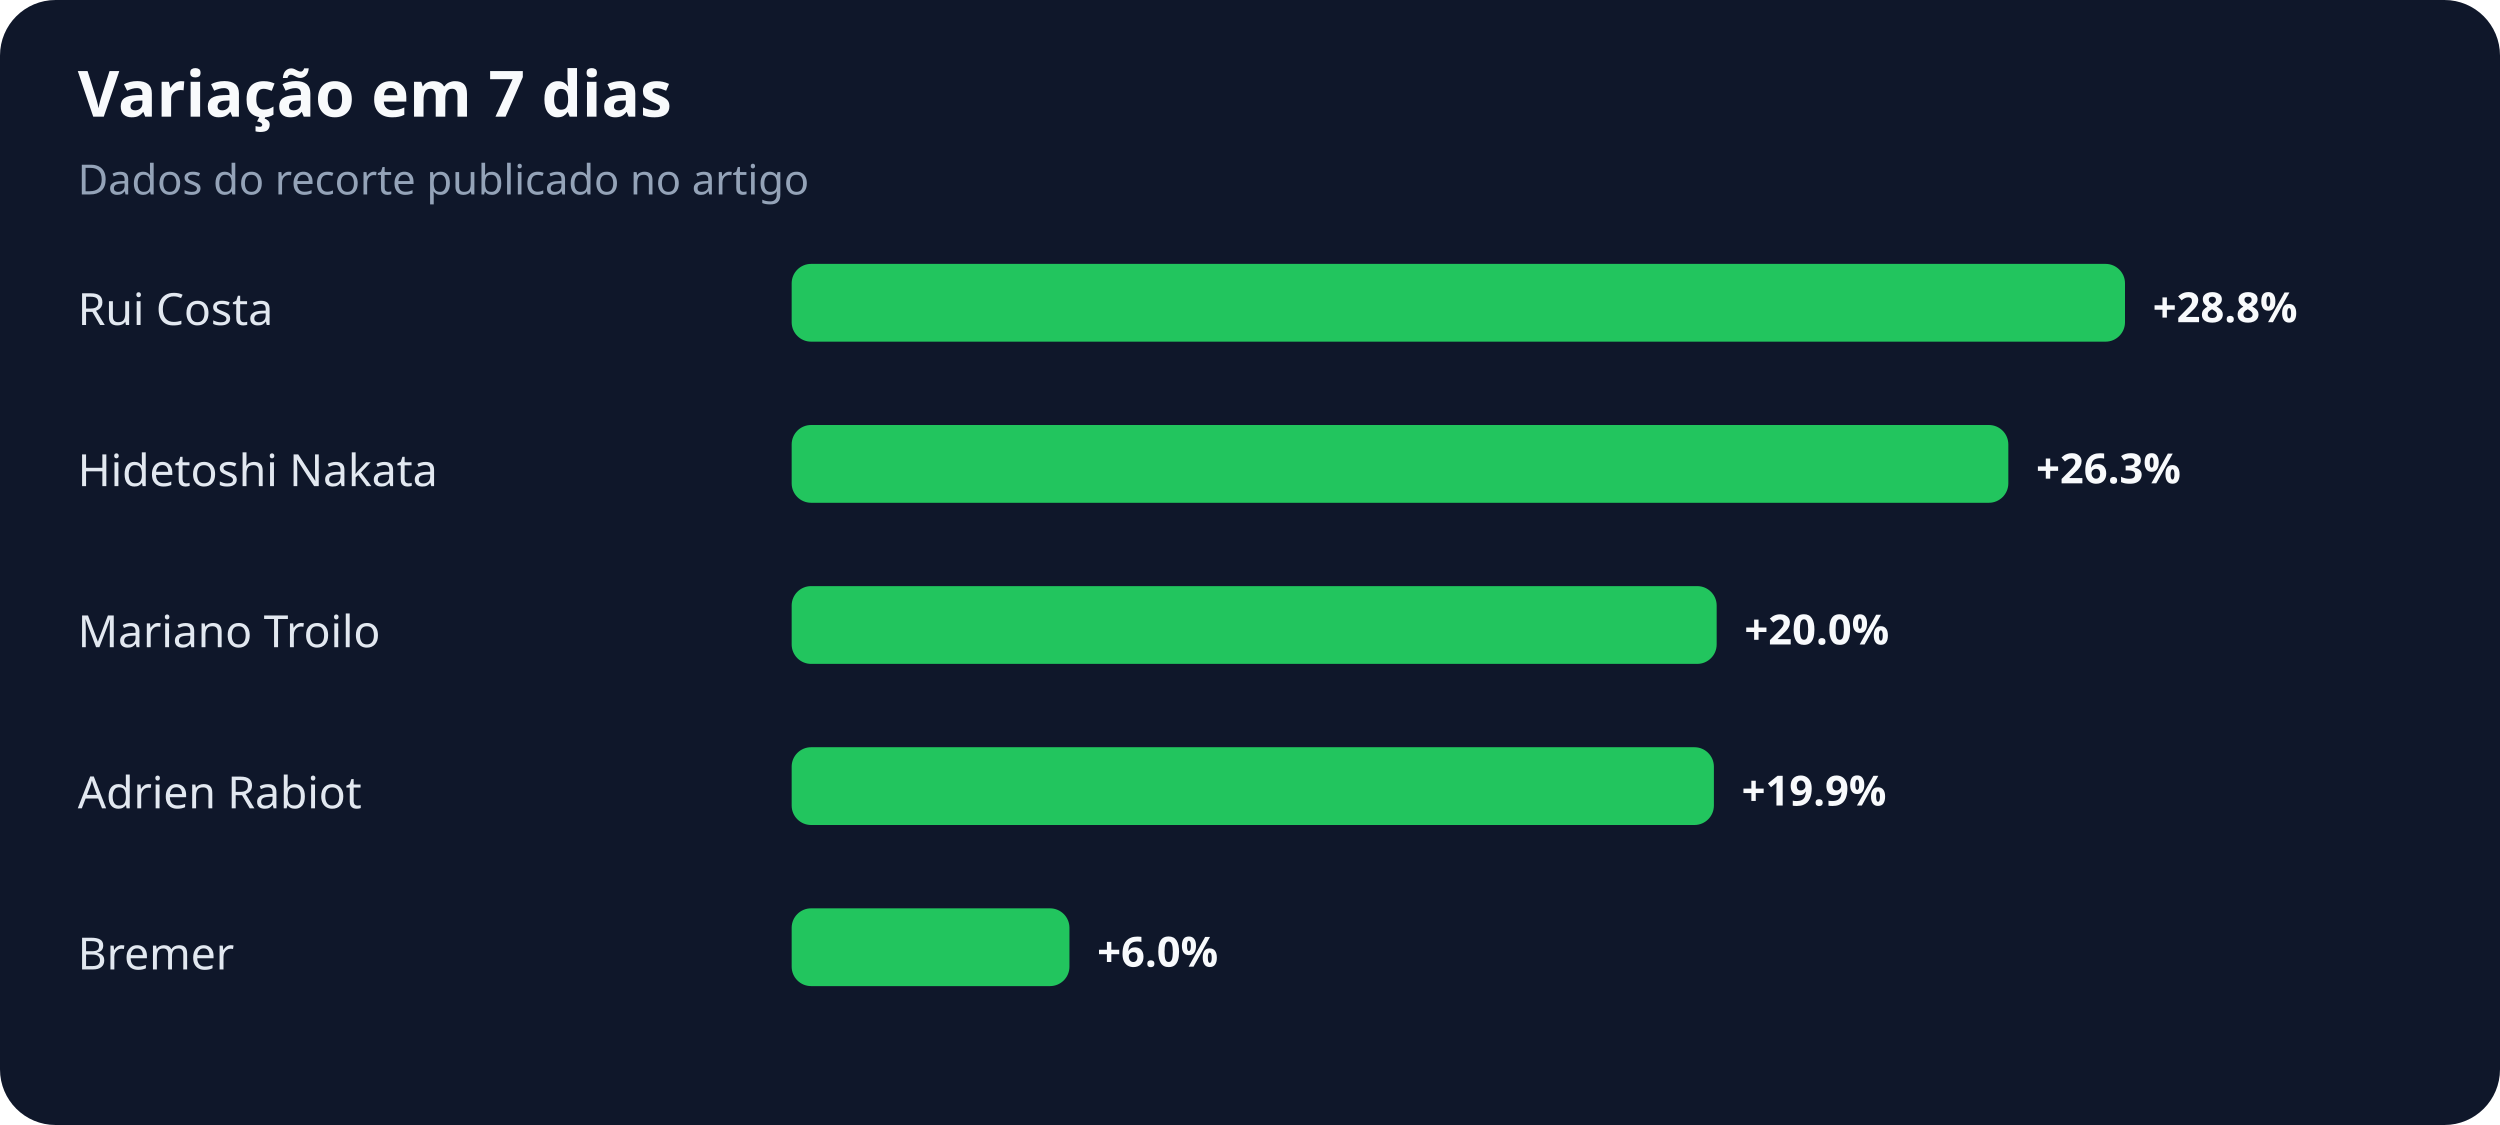
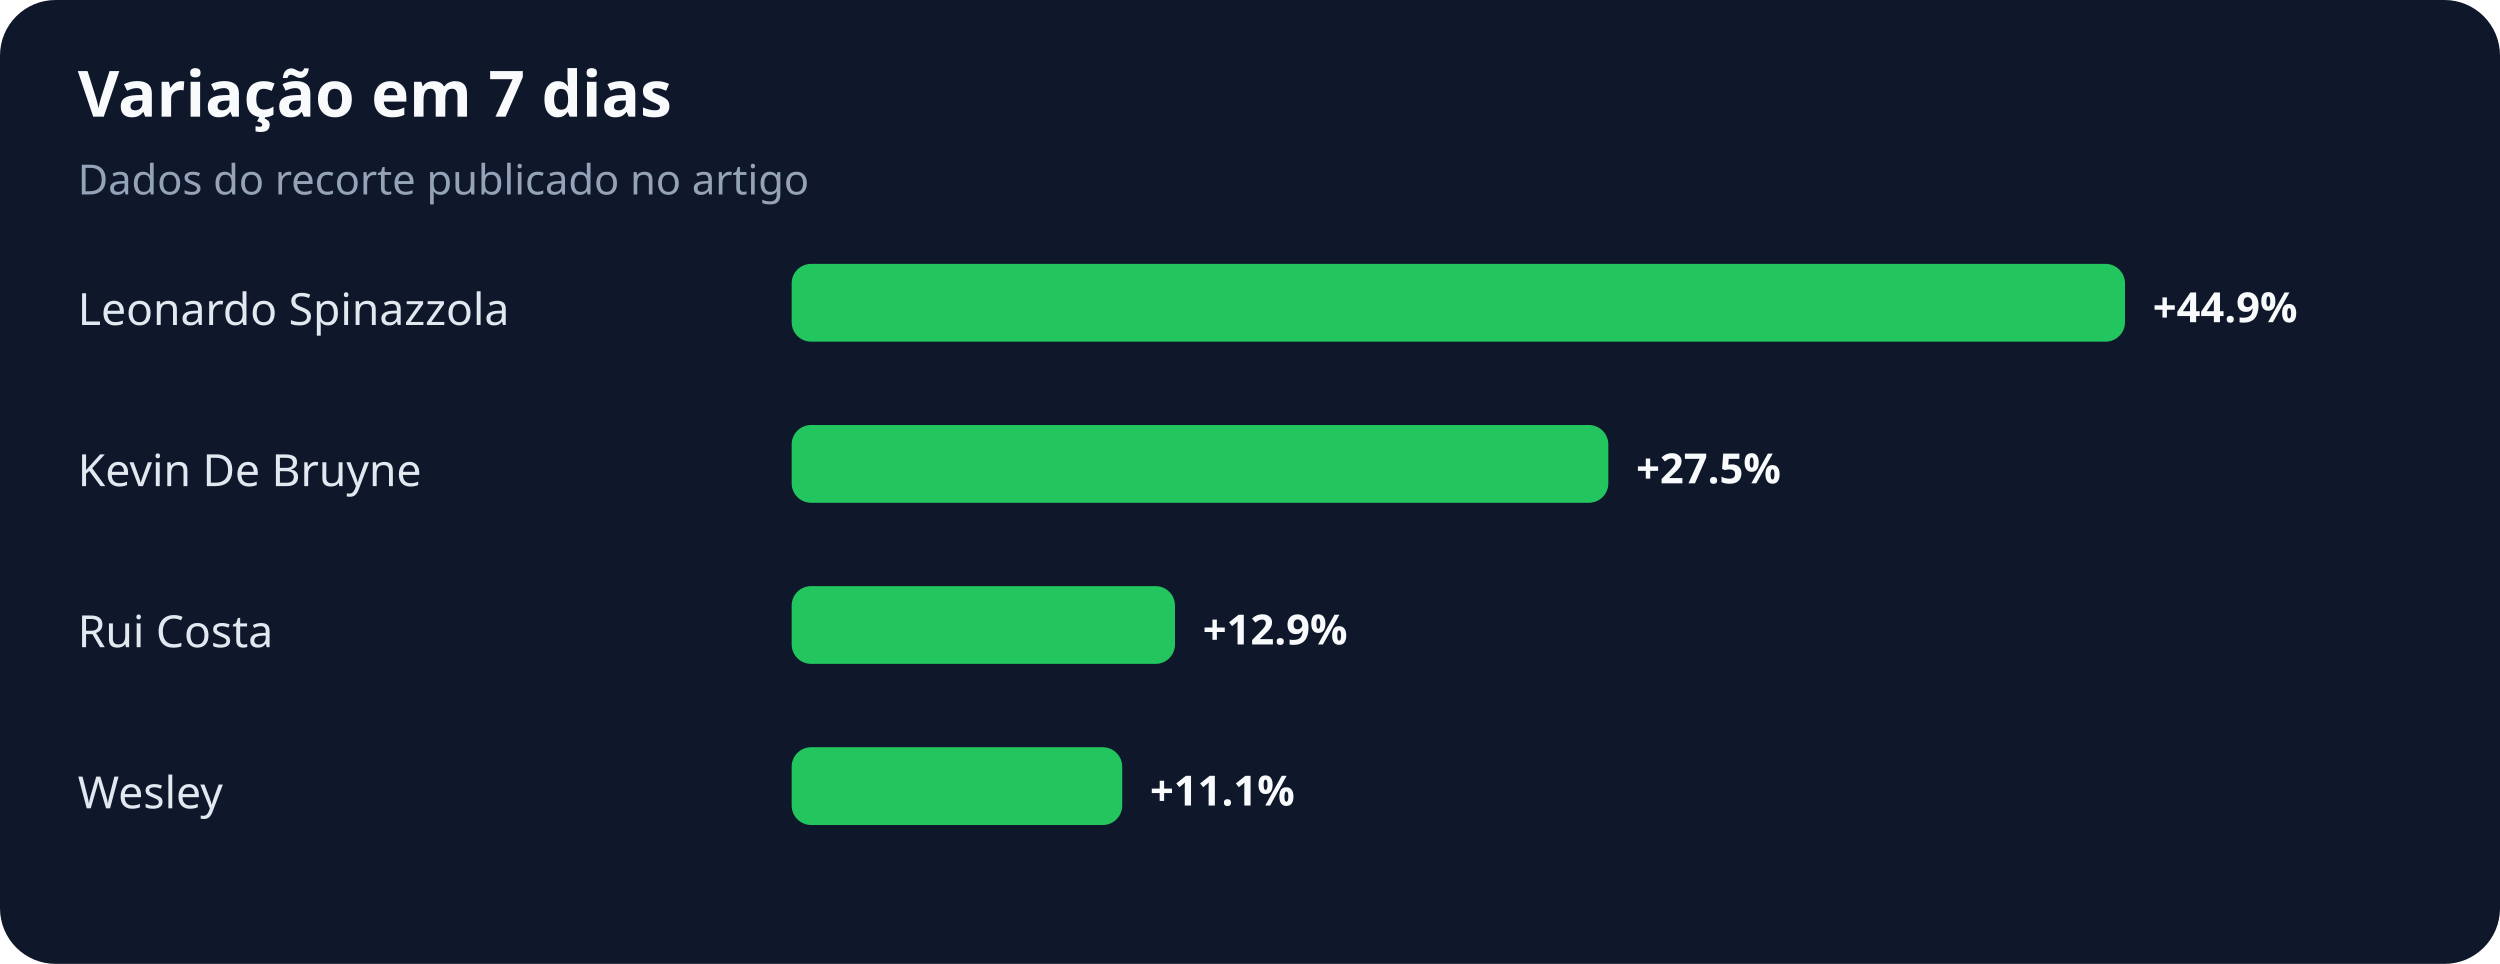
- <svg xmlns="http://www.w3.org/2000/svg" width="900" height="405" viewBox="0 0 900 405" role="img" aria-labelledby="title desc">
+ <svg xmlns="http://www.w3.org/2000/svg" width="900" height="347" viewBox="0 0 900 347" role="img" aria-labelledby="title desc">
  <rect width="100%" height="100%" rx="20" fill="#0f172a" />
  <text x="28" y="42" fill="#f8fafc" font-family="system-ui,sans-serif" font-size="23" font-weight="700">Variação em 7 dias</text>
  <text x="28" y="70" fill="#94a3b8" font-family="system-ui,sans-serif" font-size="15">Dados do recorte publicado no artigo</text>
-   <text x="28" y="117" fill="#e2e8f0" font-family="system-ui,sans-serif" font-size="16">Rui Costa</text>
+   <text x="28" y="117" fill="#e2e8f0" font-family="system-ui,sans-serif" font-size="16">Leonardo Spinazzola</text>
  <rect x="285" y="95" width="480" height="28" rx="7" fill="#22c55e" />
-   <text x="775" y="116" fill="#f8fafc" font-family="system-ui,sans-serif" font-size="15" font-weight="700">+28.8%</text>
-   <text x="28" y="175" fill="#e2e8f0" font-family="system-ui,sans-serif" font-size="16">Hidetoshi Nakata</text>
-   <rect x="285" y="153" width="438" height="28" rx="7" fill="#22c55e" />
-   <text x="733" y="174" fill="#f8fafc" font-family="system-ui,sans-serif" font-size="15" font-weight="700">+26.3%</text>
-   <text x="28" y="233" fill="#e2e8f0" font-family="system-ui,sans-serif" font-size="16">Mariano Troilo</text>
-   <rect x="285" y="211" width="333" height="28" rx="7" fill="#22c55e" />
-   <text x="628" y="232" fill="#f8fafc" font-family="system-ui,sans-serif" font-size="15" font-weight="700">+20.0%</text>
-   <text x="28" y="291" fill="#e2e8f0" font-family="system-ui,sans-serif" font-size="16">Adrien Rabiot</text>
-   <rect x="285" y="269" width="332" height="28" rx="7" fill="#22c55e" />
-   <text x="627" y="290" fill="#f8fafc" font-family="system-ui,sans-serif" font-size="15" font-weight="700">+19.9%</text>
-   <text x="28" y="349" fill="#e2e8f0" font-family="system-ui,sans-serif" font-size="16">Bremer</text>
-   <rect x="285" y="327" width="100" height="28" rx="7" fill="#22c55e" />
-   <text x="395" y="348" fill="#f8fafc" font-family="system-ui,sans-serif" font-size="15" font-weight="700">+6.0%</text>
+   <text x="775" y="116" fill="#f8fafc" font-family="system-ui,sans-serif" font-size="15" font-weight="700">+44.9%</text>
+   <text x="28" y="175" fill="#e2e8f0" font-family="system-ui,sans-serif" font-size="16">Kevin De Bruyne</text>
+   <rect x="285" y="153" width="294" height="28" rx="7" fill="#22c55e" />
+   <text x="589" y="174" fill="#f8fafc" font-family="system-ui,sans-serif" font-size="15" font-weight="700">+27.5%</text>
+   <text x="28" y="233" fill="#e2e8f0" font-family="system-ui,sans-serif" font-size="16">Rui Costa</text>
+   <rect x="285" y="211" width="138" height="28" rx="7" fill="#22c55e" />
+   <text x="433" y="232" fill="#f8fafc" font-family="system-ui,sans-serif" font-size="15" font-weight="700">+12.9%</text>
+   <text x="28" y="291" fill="#e2e8f0" font-family="system-ui,sans-serif" font-size="16">Wesley</text>
+   <rect x="285" y="269" width="119" height="28" rx="7" fill="#22c55e" />
+   <text x="414" y="290" fill="#f8fafc" font-family="system-ui,sans-serif" font-size="15" font-weight="700">+11.1%</text>
</svg>
